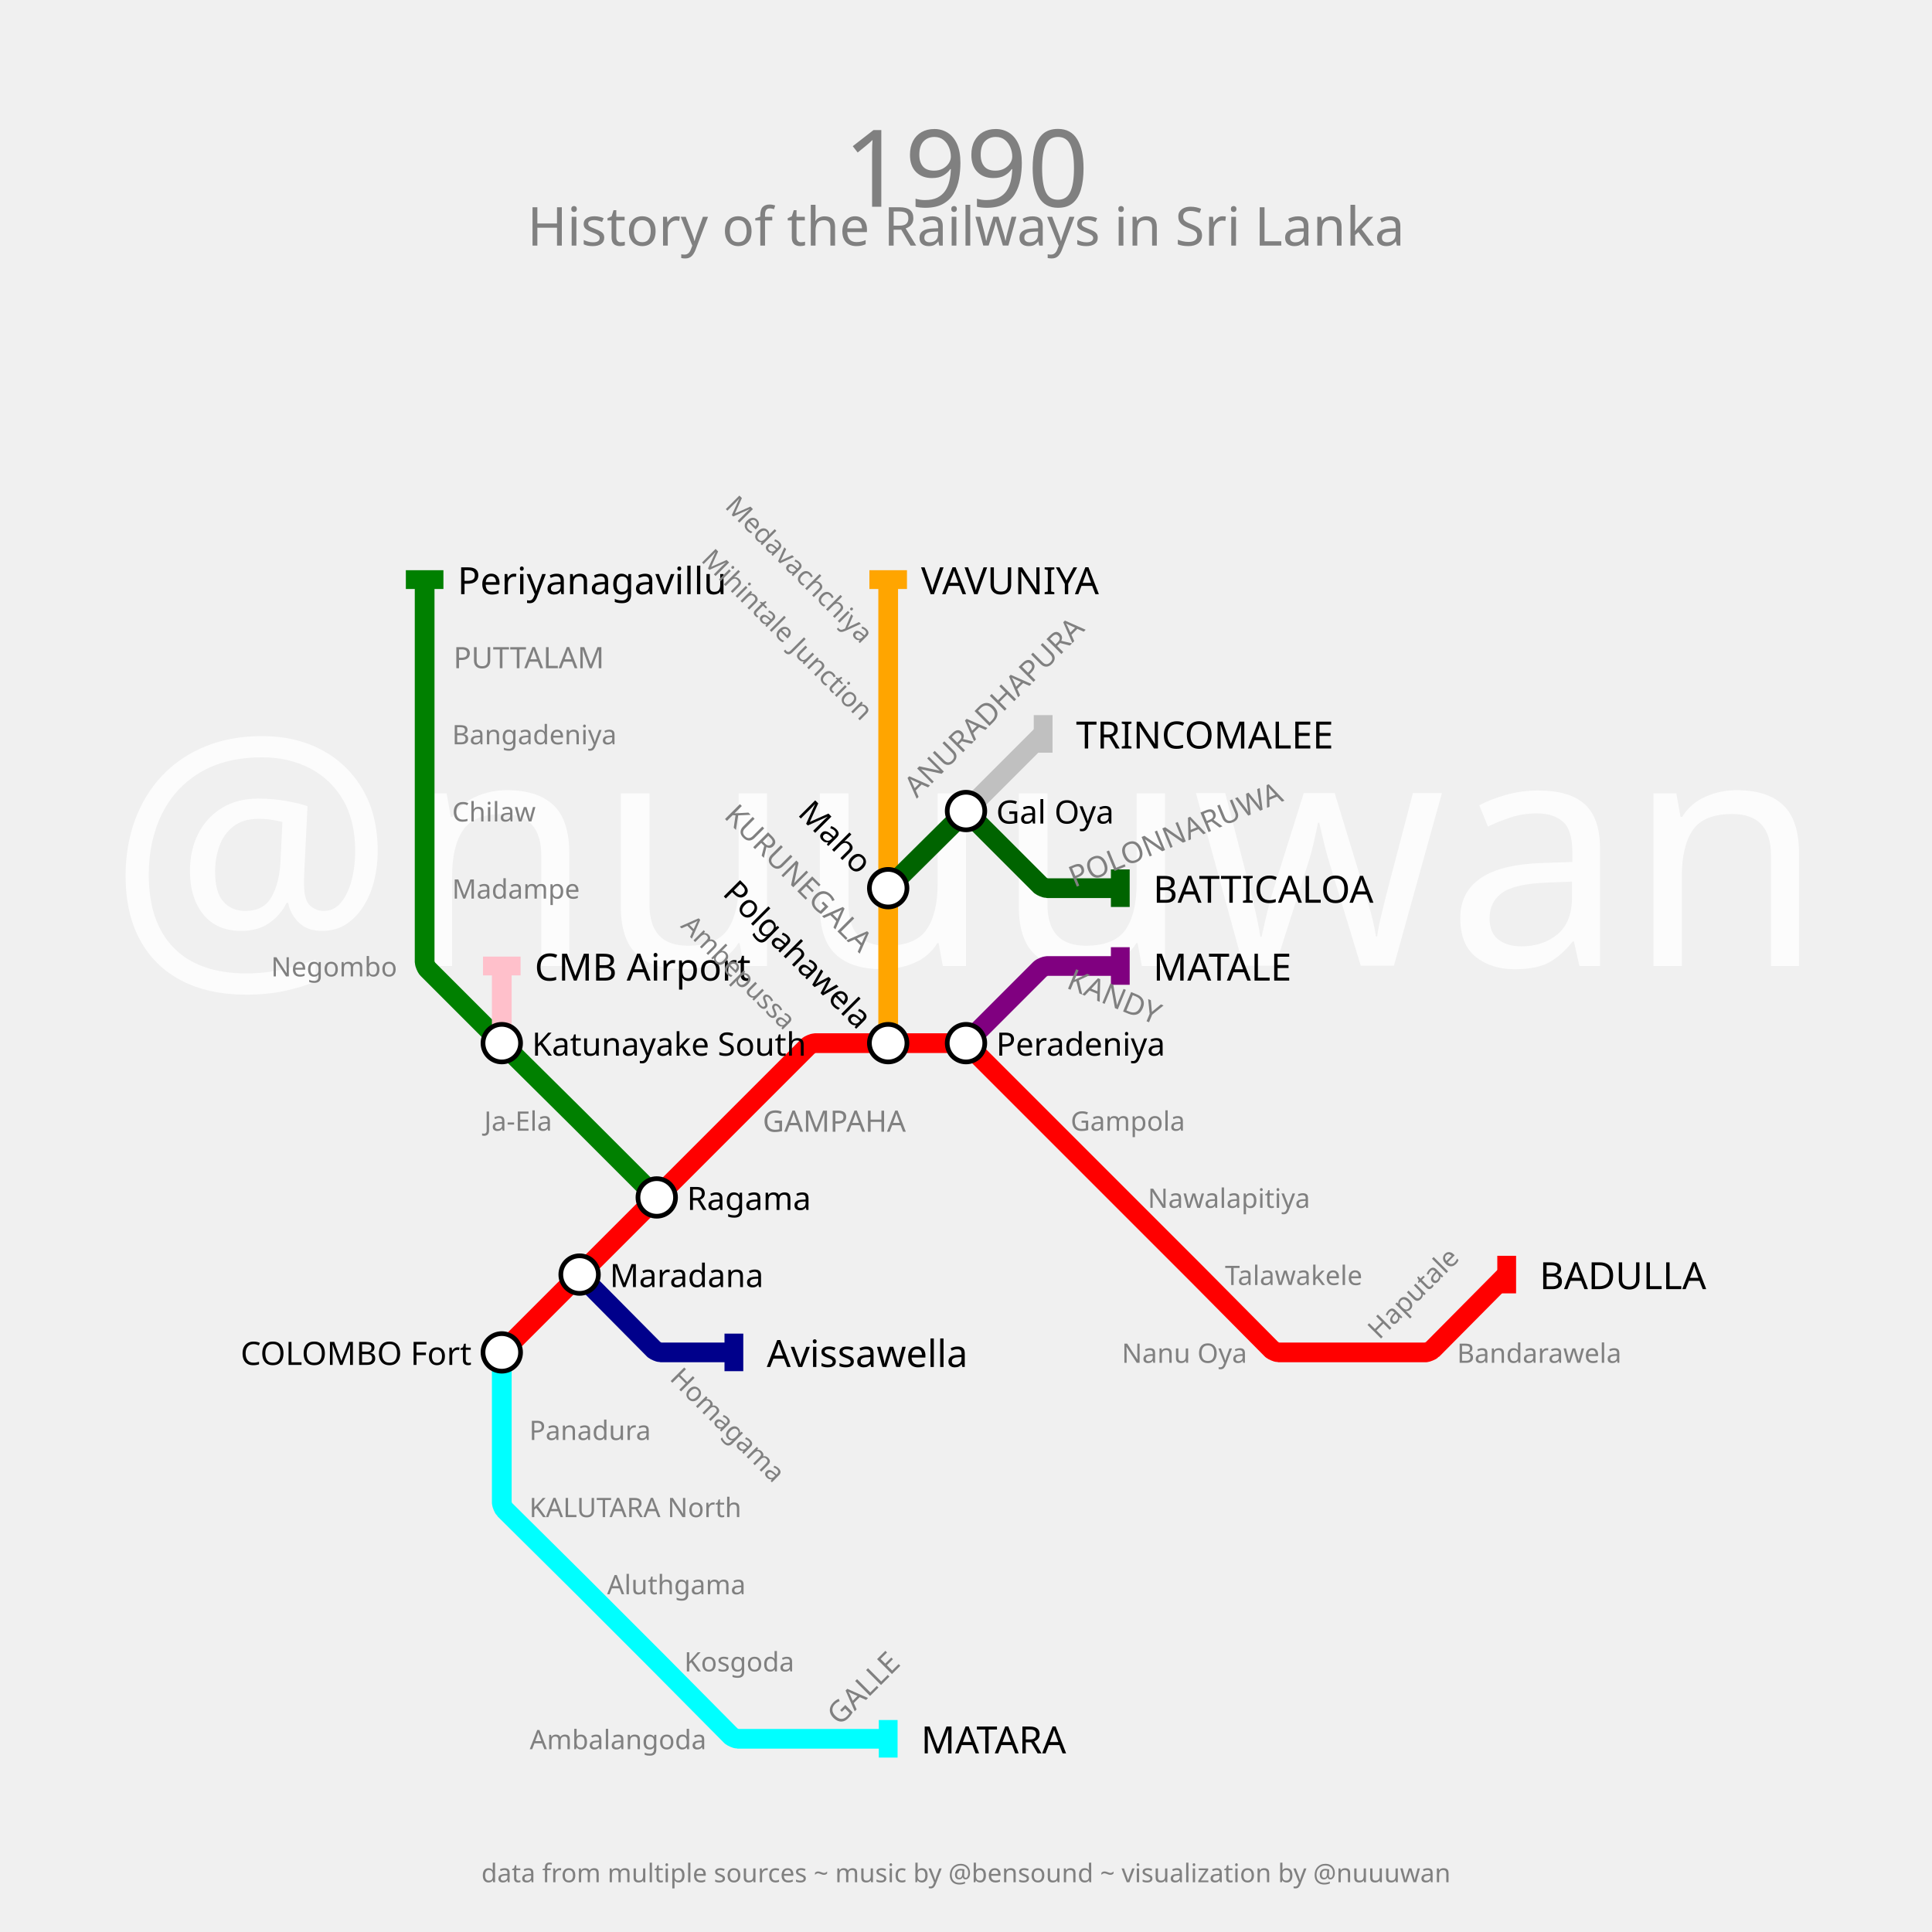
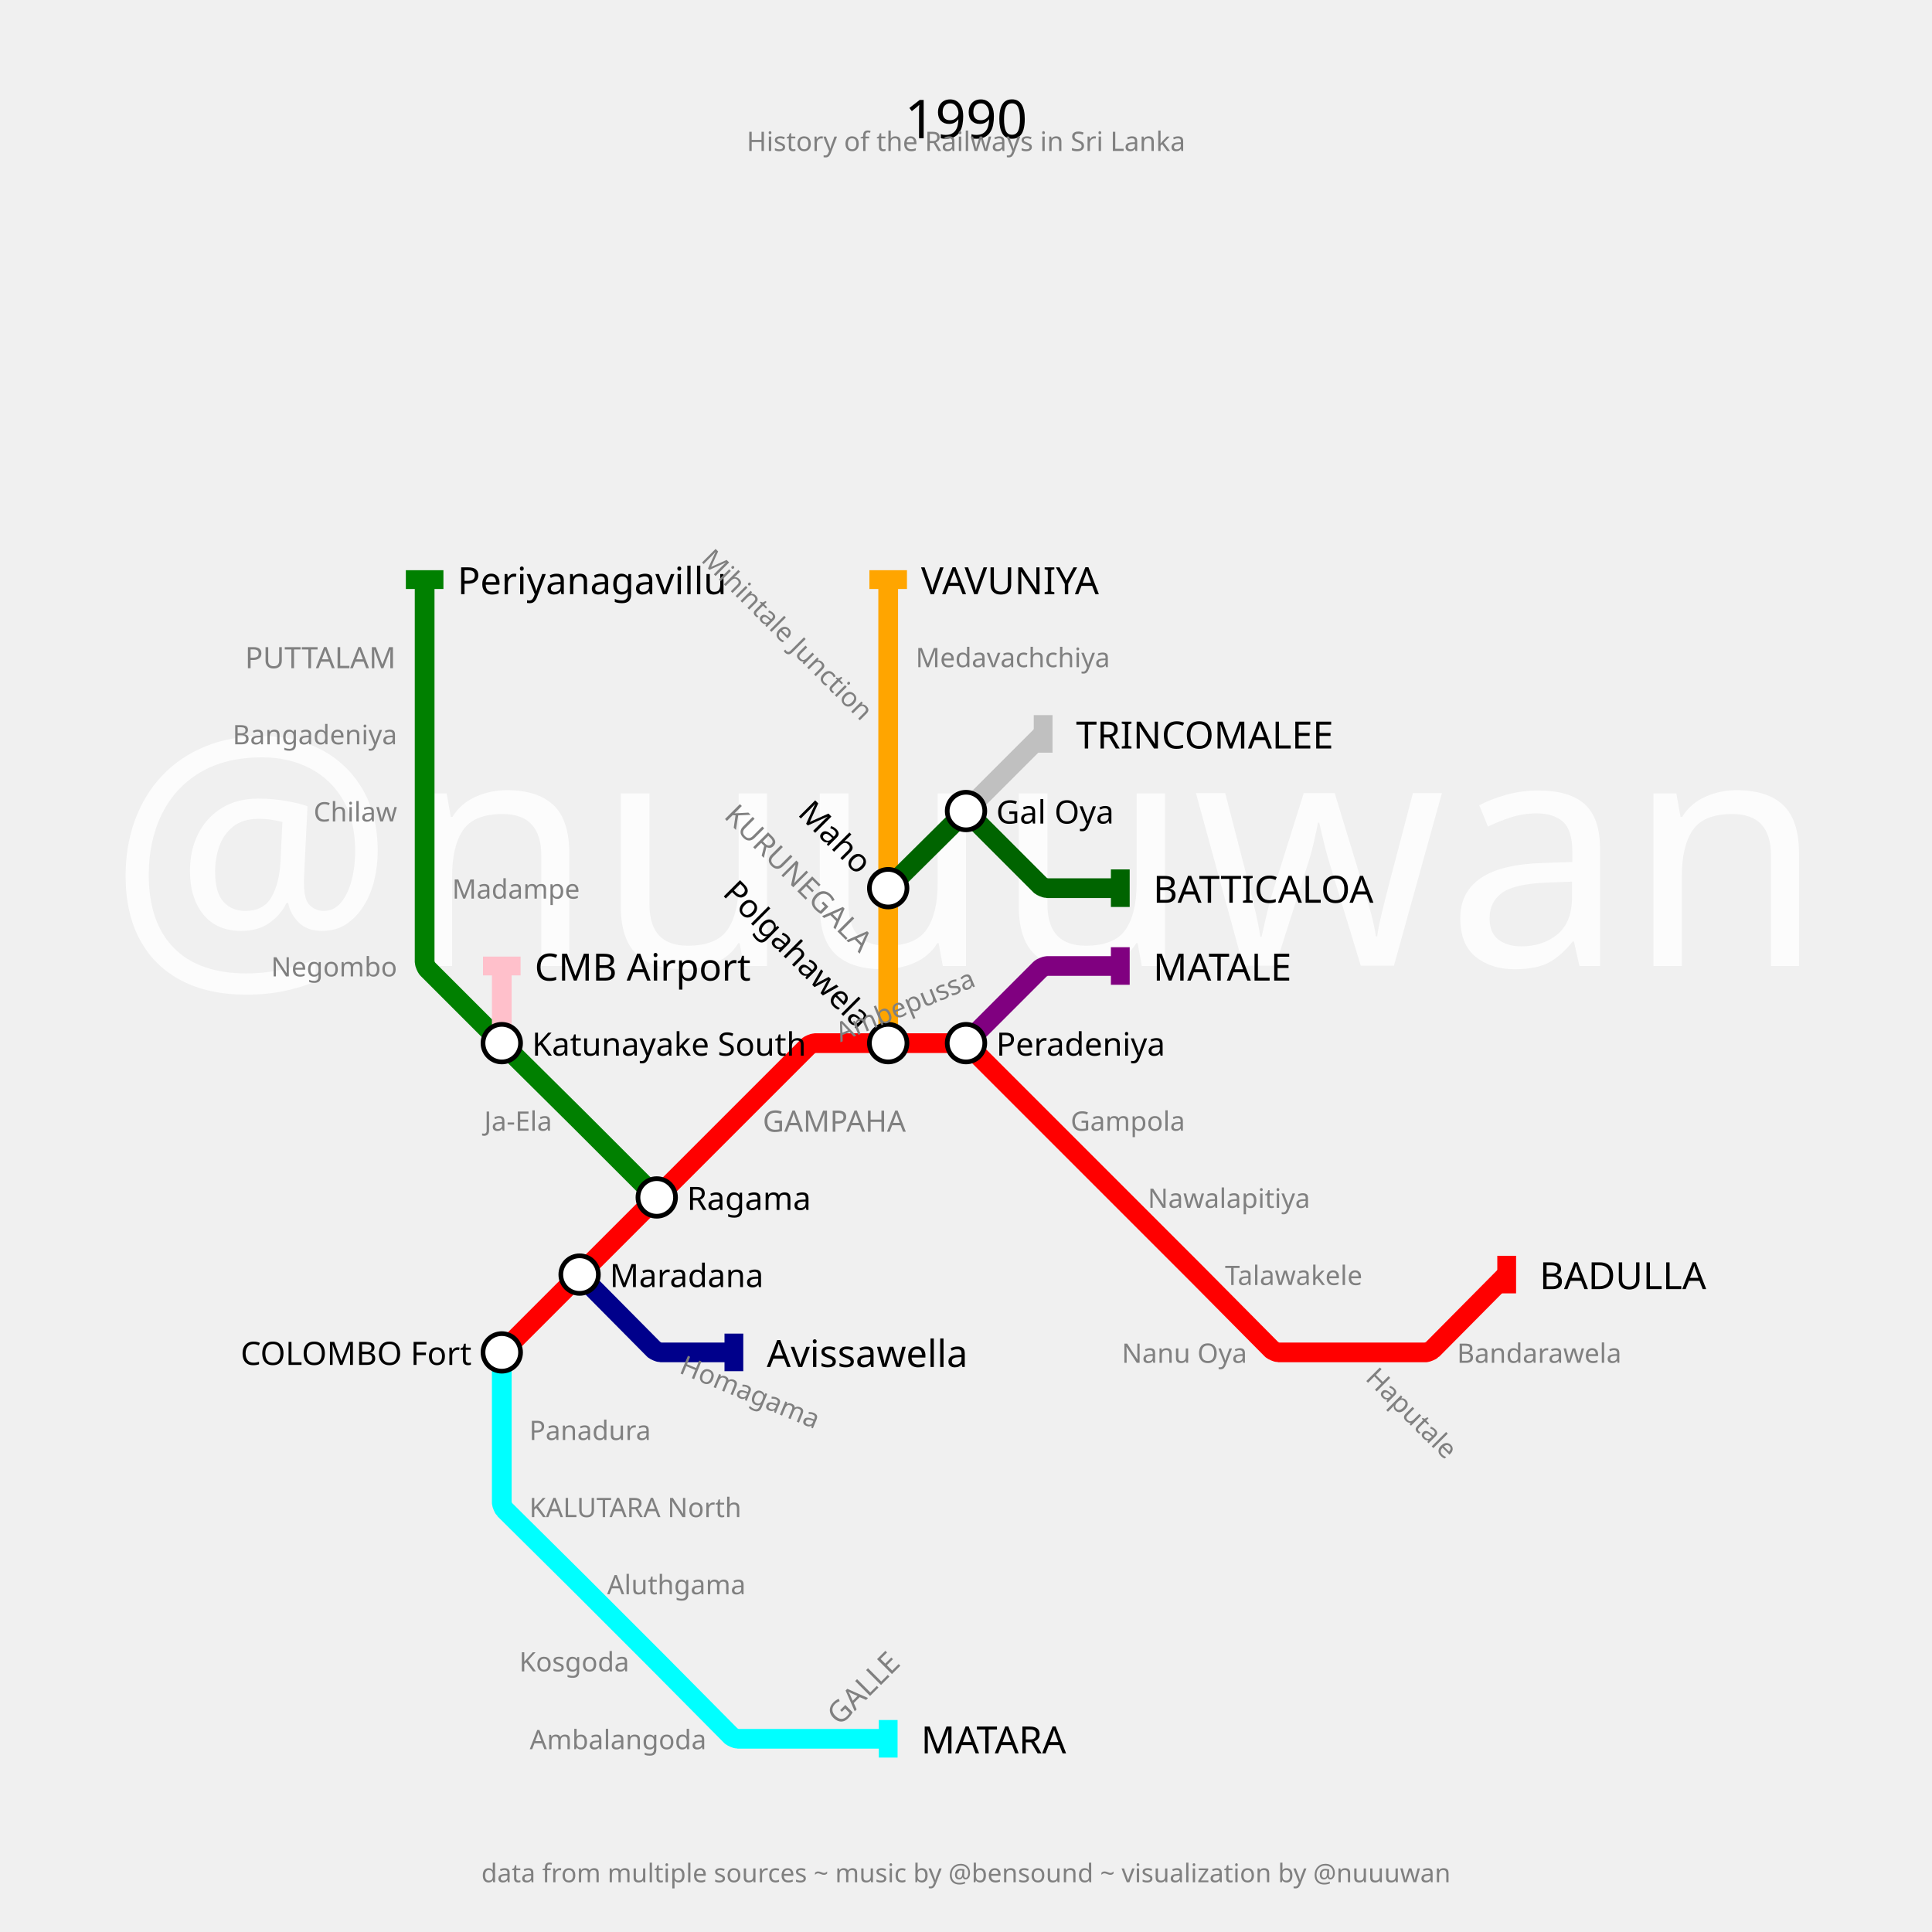
<svg xmlns="http://www.w3.org/2000/svg" width="2880" height="2880" padding="288">
  <text fill="#fcfcfc" stroke="none" font-size="480.0" font-family="p22" x="1440.0" y="1440.0" text-anchor="middle" dominant-baseline="center">@nuuuwan</text>
-   <text fill="gray" stroke="none" font-size="160" font-family="p22" x="1440.0" y="184.0" text-anchor="middle" dominant-baseline="hanging">1990</text>
-   <text fill="gray" stroke="none" font-size="80" font-family="p22" x="1440.0" y="304.0" text-anchor="middle" dominant-baseline="hanging">History of the Railways in Sri Lanka</text>
+   <text fill="black" stroke="none" font-size="80" font-family="p22" x="1440.0" y="144.0" text-anchor="middle" dominant-baseline="hanging">1990</text>
+   <text fill="gray" stroke="none" font-size="40" font-family="p22" x="1440.0" y="194.0" text-anchor="middle" dominant-baseline="hanging">History of the Railways in Sri Lanka</text>
  <text fill="gray" stroke="none" font-size="38.4" font-family="p22" x="1440.0" y="2776.0" text-anchor="middle" dominant-baseline="text-top">data from multiple sources ~ music by @bensound ~ visualization by @nuuuwan</text>
  <g>
    <path fill="none" stroke-width="29.4" stroke-opacity="1" d="M 748.0,2016.0 L 864.0,1900.0 L 979.0,1785.0 L 1094.0,1670.0 L 1204.934,1559.066 C 1206.289,1557.711 1212.833,1555.0 1214.75,1555.0 L 1324.0,1555.0 L 1434.2,1555.0 C 1436.133,1555.0 1442.734,1557.734 1444.101,1559.101 L 1555.0,1670.0 L 1670.0,1785.0 L 1779.25,1894.25 C 1781.167,1896.167 1788.817,1903.85 1790.725,1905.775 L 1895.917,2011.881 C 1897.278,2013.254 1903.867,2016.0 1905.8,2016.0 L 2016.0,2016.0 L 2125.25,2016.0 C 2127.167,2016.0 2133.699,2013.278 2135.048,2011.917 L 2246.0,1900.0" stroke="red" />
    <rect stroke="none" fill-opacity="1" x="2232" y="1872" width="28" height="56" fill="red" />
  </g>
  <g>
    <path fill="none" stroke-width="29.4" stroke-opacity="1" d="M 1440.0,1555.0 L 1550.934,1444.066 C 1552.289,1442.711 1558.833,1440.0 1560.75,1440.0 L 1670.0,1440.0" stroke="purple" />
    <rect stroke="none" fill-opacity="1" x="1656" y="1412" width="28" height="56" fill="purple" />
  </g>
  <g>
    <path fill="none" stroke-width="29.4" stroke-opacity="1" d="M 748.0,2016.0 L 748.0,2131.0 L 748.0,2240.25 C 748.0,2242.167 750.722,2248.699 752.083,2250.048 L 858.404,2355.452 C 860.269,2357.302 867.715,2364.715 869.572,2366.572 L 973.529,2470.529 C 975.352,2472.352 982.632,2479.663 984.448,2481.495 L 1089.952,2587.917 C 1091.301,2589.278 1097.833,2592.0 1099.75,2592.0 L 1209.0,2592.0 L 1324.0,2592.0" stroke="cyan" />
    <rect stroke="none" fill-opacity="1" x="1310" y="2564" width="28" height="56" fill="cyan" />
  </g>
  <g>
    <path fill="none" stroke-width="29.4" stroke-opacity="1" d="M 1324.0,1555.0 L 1324.0,1440.0 L 1324.0,1324.0 L 1324.0,1209.0 L 1324.0,1094.0 L 1324.0,979.0 L 1324.0,864.0" stroke="orange" />
    <rect stroke="none" fill-opacity="1" x="1296" y="850" width="56" height="28" fill="orange" />
  </g>
  <g>
    <path fill="none" stroke-width="29.4" stroke-opacity="1" d="M 864.0,1900.0 L 974.952,2011.917 C 976.301,2013.278 982.833,2016.0 984.75,2016.0 L 1094.0,2016.0" stroke="darkblue" />
    <rect stroke="none" fill-opacity="1" x="1080" y="1988" width="28" height="56" fill="darkblue" />
  </g>
  <g>
    <path fill="none" stroke-width="29.4" stroke-opacity="1" d="M 979.0,1785.0 L 869.75,1675.75 C 867.833,1673.833 860.15,1666.183 858.225,1664.275 L 753.511,1560.464 C 751.674,1558.642 744.342,1551.342 742.512,1549.512 L 637.101,1444.101 C 635.734,1442.734 633.0,1436.133 633.0,1434.2 L 633.0,1324.0 L 633.0,1209.0 L 633.0,1094.0 L 633.0,979.0 L 633.0,864.0" stroke="green" />
    <rect stroke="none" fill-opacity="1" x="605" y="850" width="56" height="28" fill="green" />
  </g>
  <g>
    <path fill="none" stroke-width="29.4" stroke-opacity="1" d="M 1324.0,1324.0 L 1434.225,1214.725 C 1436.15,1212.817 1443.833,1212.833 1445.75,1214.75 L 1550.934,1319.934 C 1552.289,1321.289 1558.833,1324.0 1560.75,1324.0 L 1670.0,1324.0" stroke="darkgreen" />
    <rect stroke="none" fill-opacity="1" x="1656" y="1296" width="28" height="56" fill="darkgreen" />
  </g>
  <g>
    <path fill="none" stroke-width="29.4" stroke-opacity="1" d="M 1440.0,1209.0 L 1555.0,1094.0" stroke="silver" />
    <rect stroke="none" fill-opacity="1" x="1541" y="1066" width="28" height="56" fill="silver" />
  </g>
  <g>
    <path fill="none" stroke-width="29.4" stroke-opacity="1" d="M 748.0,1555.0 L 748.0,1440.0" stroke="pink" />
    <rect stroke="none" fill-opacity="1" x="720" y="1426" width="56" height="28" fill="pink" />
  </g>
  <g>
    <text fill="black" stroke="none" font-size="56.0" font-family="p22" font-weight="100" text-anchor="start" dominant-baseline="central" x="2295.0" y="1900" transform="translate(2246,1900) rotate(0) translate(-2246,-1900)">BADULLA</text>
  </g>
  <g>
    <text fill="black" stroke="none" font-size="56.0" font-family="p22" font-weight="100" text-anchor="start" dominant-baseline="central" x="1719.0" y="1440" transform="translate(1670,1440) rotate(0) translate(-1670,-1440)">MATALE</text>
  </g>
  <g>
    <text fill="black" stroke="none" font-size="56.0" font-family="p22" font-weight="100" text-anchor="start" dominant-baseline="central" x="1373.0" y="2592" transform="translate(1324,2592) rotate(0) translate(-1324,-2592)">MATARA</text>
  </g>
  <g>
    <text fill="black" stroke="none" font-size="56.0" font-family="p22" font-weight="100" text-anchor="start" dominant-baseline="central" x="1373.0" y="864" transform="translate(1324,864) rotate(0) translate(-1324,-864)">VAVUNIYA</text>
  </g>
  <g>
    <text fill="black" stroke="none" font-size="56.0" font-family="p22" font-weight="100" text-anchor="start" dominant-baseline="central" x="1143.0" y="2016" transform="translate(1094,2016) rotate(0) translate(-1094,-2016)">Avissawella</text>
  </g>
  <g>
    <text fill="black" stroke="none" font-size="56.0" font-family="p22" font-weight="100" text-anchor="start" dominant-baseline="central" x="682.0" y="864" transform="translate(633,864) rotate(0) translate(-633,-864)">Periyanagavillu</text>
  </g>
  <g>
    <text fill="black" stroke="none" font-size="56.0" font-family="p22" font-weight="100" text-anchor="start" dominant-baseline="central" x="1719.0" y="1324" transform="translate(1670,1324) rotate(0) translate(-1670,-1324)">BATTICALOA</text>
  </g>
  <g>
    <text fill="black" stroke="none" font-size="56.0" font-family="p22" font-weight="100" text-anchor="start" dominant-baseline="central" x="1604.0" y="1094" transform="translate(1555,1094) rotate(0) translate(-1555,-1094)">TRINCOMALEE</text>
  </g>
  <g>
    <text fill="black" stroke="none" font-size="56.0" font-family="p22" font-weight="100" text-anchor="start" dominant-baseline="central" x="797.0" y="1440" transform="translate(748,1440) rotate(0) translate(-748,-1440)">CMB Airport</text>
  </g>
  <g>
    <circle r="28" fill="white" stroke="black" stroke-width="7.0" cx="748" cy="2016" />
    <text fill="black" stroke="none" font-size="48.0" font-family="p22" font-weight="100" text-anchor="end" dominant-baseline="central" x="703.0" y="2016" transform="translate(748,2016) rotate(0) translate(-748,-2016)">COLOMBO Fort</text>
  </g>
  <g>
    <circle r="28" fill="white" stroke="black" stroke-width="7.0" cx="864" cy="1900" />
    <text fill="black" stroke="none" font-size="48.0" font-family="p22" font-weight="100" text-anchor="start" dominant-baseline="central" x="909.0" y="1900" transform="translate(864,1900) rotate(0) translate(-864,-1900)">Maradana</text>
  </g>
  <g>
    <circle r="28" fill="white" stroke="black" stroke-width="7.0" cx="979" cy="1785" />
    <text fill="black" stroke="none" font-size="48.0" font-family="p22" font-weight="100" text-anchor="start" dominant-baseline="central" x="1024.0" y="1785" transform="translate(979,1785) rotate(0) translate(-979,-1785)">Ragama</text>
  </g>
  <g>
    <circle r="28" fill="white" stroke="black" stroke-width="7.0" cx="1324" cy="1555" />
    <text fill="black" stroke="none" font-size="48.0" font-family="p22" font-weight="100" text-anchor="end" dominant-baseline="central" x="1279.0" y="1555" transform="translate(1324,1555) rotate(45) translate(-1324,-1555)">Polgahawela</text>
  </g>
  <g>
    <circle r="28" fill="white" stroke="black" stroke-width="7.0" cx="1440" cy="1555" />
    <text fill="black" stroke="none" font-size="48.0" font-family="p22" font-weight="100" text-anchor="start" dominant-baseline="central" x="1485.0" y="1555" transform="translate(1440,1555) rotate(0) translate(-1440,-1555)">Peradeniya</text>
  </g>
  <g>
    <circle r="28" fill="white" stroke="black" stroke-width="7.0" cx="1324" cy="1324" />
    <text fill="black" stroke="none" font-size="48.0" font-family="p22" font-weight="100" text-anchor="end" dominant-baseline="central" x="1279.0" y="1324" transform="translate(1324,1324) rotate(45) translate(-1324,-1324)">Maho</text>
  </g>
  <g>
    <circle r="28" fill="white" stroke="black" stroke-width="7.0" cx="748" cy="1555" />
    <text fill="black" stroke="none" font-size="48.0" font-family="p22" font-weight="100" text-anchor="start" dominant-baseline="central" x="793.0" y="1555" transform="translate(748,1555) rotate(0) translate(-748,-1555)">Katunayake South</text>
  </g>
  <g>
    <circle r="28" fill="white" stroke="black" stroke-width="7.0" cx="1440" cy="1209" />
    <text fill="black" stroke="none" font-size="48.0" font-family="p22" font-weight="100" text-anchor="start" dominant-baseline="central" x="1485.0" y="1209" transform="translate(1440,1209) rotate(0) translate(-1440,-1209)">Gal Oya</text>
  </g>
  <g>
    <text fill="gray" stroke="none" font-size="44.0" font-family="p22" font-weight="100" text-anchor="start" dominant-baseline="central" x="1137.0" y="1670" transform="translate(1094,1670) rotate(0) translate(-1094,-1670)">GAMPAHA</text>
  </g>
-   <g>
-     <text fill="gray" stroke="none" font-size="44.0" font-family="p22" font-weight="100" text-anchor="start" dominant-baseline="central" x="1598.0" y="1440" transform="translate(1555,1440) rotate(-337.5) translate(-1555,-1440)">KANDY</text>
-   </g>
+   <g />
  <g>
    <text fill="gray" stroke="none" font-size="44.0" font-family="p22" font-weight="100" text-anchor="start" dominant-baseline="central" x="1252.0" y="2592" transform="translate(1209,2592) rotate(-45) translate(-1209,-2592)">GALLE</text>
  </g>
  <g>
    <text fill="gray" stroke="none" font-size="44.0" font-family="p22" font-weight="100" text-anchor="end" dominant-baseline="central" x="1281.0" y="1440" transform="translate(1324,1440) rotate(45) translate(-1324,-1440)">KURUNEGALA</text>
  </g>
+   <g />
  <g>
-     <text fill="gray" stroke="none" font-size="44.0" font-family="p22" font-weight="100" text-anchor="start" dominant-baseline="central" x="1367.0" y="1209" transform="translate(1324,1209) rotate(-45) translate(-1324,-1209)">ANURADHAPURA</text>
+     <text fill="gray" stroke="none" font-size="44.0" font-family="p22" font-weight="100" text-anchor="end" dominant-baseline="central" x="590.0" y="979" transform="translate(633,979) rotate(0) translate(-633,-979)">PUTTALAM</text>
  </g>
+   <g />
  <g>
-     <text fill="gray" stroke="none" font-size="44.0" font-family="p22" font-weight="100" text-anchor="start" dominant-baseline="central" x="676.0" y="979" transform="translate(633,979) rotate(0) translate(-633,-979)">PUTTALAM</text>
-   </g>
-   <g>
-     <text fill="gray" stroke="none" font-size="44.0" font-family="p22" font-weight="100" text-anchor="start" dominant-baseline="central" x="1598.0" y="1324" transform="translate(1555,1324) rotate(-22.5) translate(-1555,-1324)">POLONNARUWA</text>
-   </g>
-   <g>
-     <text fill="gray" stroke="none" font-size="40" font-family="p22" font-weight="100" text-anchor="end" dominant-baseline="central" x="1168.0" y="1555" transform="translate(1209,1555) rotate(45) translate(-1209,-1555)">Ambepussa</text>
+     <text fill="gray" stroke="none" font-size="40" font-family="p22" font-weight="100" text-anchor="start" dominant-baseline="central" x="1250.0" y="1555" transform="translate(1209,1555) rotate(-22.5) translate(-1209,-1555)">Ambepussa</text>
  </g>
  <g>
    <text fill="gray" stroke="none" font-size="40" font-family="p22" font-weight="100" text-anchor="start" dominant-baseline="central" x="1596.0" y="1670" transform="translate(1555,1670) rotate(0) translate(-1555,-1670)">Gampola</text>
  </g>
  <g>
    <text fill="gray" stroke="none" font-size="40" font-family="p22" font-weight="100" text-anchor="start" dominant-baseline="central" x="1711.0" y="1785" transform="translate(1670,1785) rotate(0) translate(-1670,-1785)">Nawalapitiya</text>
  </g>
  <g>
    <text fill="gray" stroke="none" font-size="40" font-family="p22" font-weight="100" text-anchor="start" dominant-baseline="central" x="1826.0" y="1900" transform="translate(1785,1900) rotate(0) translate(-1785,-1900)">Talawakele</text>
  </g>
  <g>
    <text fill="gray" stroke="none" font-size="40" font-family="p22" font-weight="100" text-anchor="end" dominant-baseline="central" x="1859.0" y="2016" transform="translate(1900,2016) rotate(0) translate(-1900,-2016)">Nanu Oya</text>
  </g>
  <g>
-     <text fill="gray" stroke="none" font-size="40" font-family="p22" font-weight="100" text-anchor="start" dominant-baseline="central" x="2057.0" y="2016" transform="translate(2016,2016) rotate(-45) translate(-2016,-2016)">Haputale</text>
+     <text fill="gray" stroke="none" font-size="40" font-family="p22" font-weight="100" text-anchor="start" dominant-baseline="central" x="2057.0" y="2016" transform="translate(2016,2016) rotate(-315) translate(-2016,-2016)">Haputale</text>
  </g>
  <g>
    <text fill="gray" stroke="none" font-size="40" font-family="p22" font-weight="100" text-anchor="start" dominant-baseline="central" x="2172.0" y="2016" transform="translate(2131,2016) rotate(0) translate(-2131,-2016)">Bandarawela</text>
  </g>
  <g>
    <text fill="gray" stroke="none" font-size="40" font-family="p22" font-weight="100" text-anchor="start" dominant-baseline="central" x="789.0" y="2131" transform="translate(748,2131) rotate(0) translate(-748,-2131)">Panadura</text>
  </g>
  <g>
    <text fill="gray" stroke="none" font-size="40" font-family="p22" font-weight="100" text-anchor="start" dominant-baseline="central" x="789.0" y="2246" transform="translate(748,2246) rotate(0) translate(-748,-2246)">KALUTARA North</text>
  </g>
  <g>
    <text fill="gray" stroke="none" font-size="40" font-family="p22" font-weight="100" text-anchor="start" dominant-baseline="central" x="905.0" y="2361" transform="translate(864,2361) rotate(0) translate(-864,-2361)">Aluthgama</text>
  </g>
  <g>
-     <text fill="gray" stroke="none" font-size="40" font-family="p22" font-weight="100" text-anchor="start" dominant-baseline="central" x="1020.0" y="2476" transform="translate(979,2476) rotate(0) translate(-979,-2476)">Kosgoda</text>
+     <text fill="gray" stroke="none" font-size="40" font-family="p22" font-weight="100" text-anchor="end" dominant-baseline="central" x="938.0" y="2476" transform="translate(979,2476) rotate(0) translate(-979,-2476)">Kosgoda</text>
  </g>
  <g>
    <text fill="gray" stroke="none" font-size="40" font-family="p22" font-weight="100" text-anchor="end" dominant-baseline="central" x="1053.0" y="2592" transform="translate(1094,2592) rotate(0) translate(-1094,-2592)">Ambalangoda</text>
  </g>
  <g>
    <text fill="gray" stroke="none" font-size="40" font-family="p22" font-weight="100" text-anchor="end" dominant-baseline="central" x="1283.0" y="1094" transform="translate(1324,1094) rotate(45) translate(-1324,-1094)">Mihintale Junction</text>
  </g>
  <g>
-     <text fill="gray" stroke="none" font-size="40" font-family="p22" font-weight="100" text-anchor="end" dominant-baseline="central" x="1283.0" y="979" transform="translate(1324,979) rotate(45) translate(-1324,-979)">Medavachchiya</text>
+     <text fill="gray" stroke="none" font-size="40" font-family="p22" font-weight="100" text-anchor="start" dominant-baseline="central" x="1365.0" y="979" transform="translate(1324,979) rotate(0) translate(-1324,-979)">Medavachchiya</text>
  </g>
  <g>
-     <text fill="gray" stroke="none" font-size="40" font-family="p22" font-weight="100" text-anchor="start" dominant-baseline="central" x="1020.0" y="2016" transform="translate(979,2016) rotate(-315) translate(-979,-2016)">Homagama</text>
+     <text fill="gray" stroke="none" font-size="40" font-family="p22" font-weight="100" text-anchor="start" dominant-baseline="central" x="1020.0" y="2016" transform="translate(979,2016) rotate(-337.5) translate(-979,-2016)">Homagama</text>
  </g>
  <g>
    <text fill="gray" stroke="none" font-size="40" font-family="p22" font-weight="100" text-anchor="end" dominant-baseline="central" x="823.0" y="1670" transform="translate(864,1670) rotate(0) translate(-864,-1670)">Ja-Ela</text>
  </g>
  <g>
    <text fill="gray" stroke="none" font-size="40" font-family="p22" font-weight="100" text-anchor="end" dominant-baseline="central" x="592.0" y="1440" transform="translate(633,1440) rotate(0) translate(-633,-1440)">Negombo</text>
  </g>
  <g>
    <text fill="gray" stroke="none" font-size="40" font-family="p22" font-weight="100" text-anchor="start" dominant-baseline="central" x="674.0" y="1324" transform="translate(633,1324) rotate(0) translate(-633,-1324)">Madampe</text>
  </g>
  <g>
-     <text fill="gray" stroke="none" font-size="40" font-family="p22" font-weight="100" text-anchor="start" dominant-baseline="central" x="674.0" y="1209" transform="translate(633,1209) rotate(0) translate(-633,-1209)">Chilaw</text>
+     <text fill="gray" stroke="none" font-size="40" font-family="p22" font-weight="100" text-anchor="end" dominant-baseline="central" x="592.0" y="1209" transform="translate(633,1209) rotate(0) translate(-633,-1209)">Chilaw</text>
  </g>
  <g>
-     <text fill="gray" stroke="none" font-size="40" font-family="p22" font-weight="100" text-anchor="start" dominant-baseline="central" x="674.0" y="1094" transform="translate(633,1094) rotate(0) translate(-633,-1094)">Bangadeniya</text>
+     <text fill="gray" stroke="none" font-size="40" font-family="p22" font-weight="100" text-anchor="end" dominant-baseline="central" x="592.0" y="1094" transform="translate(633,1094) rotate(0) translate(-633,-1094)">Bangadeniya</text>
  </g>
</svg>
